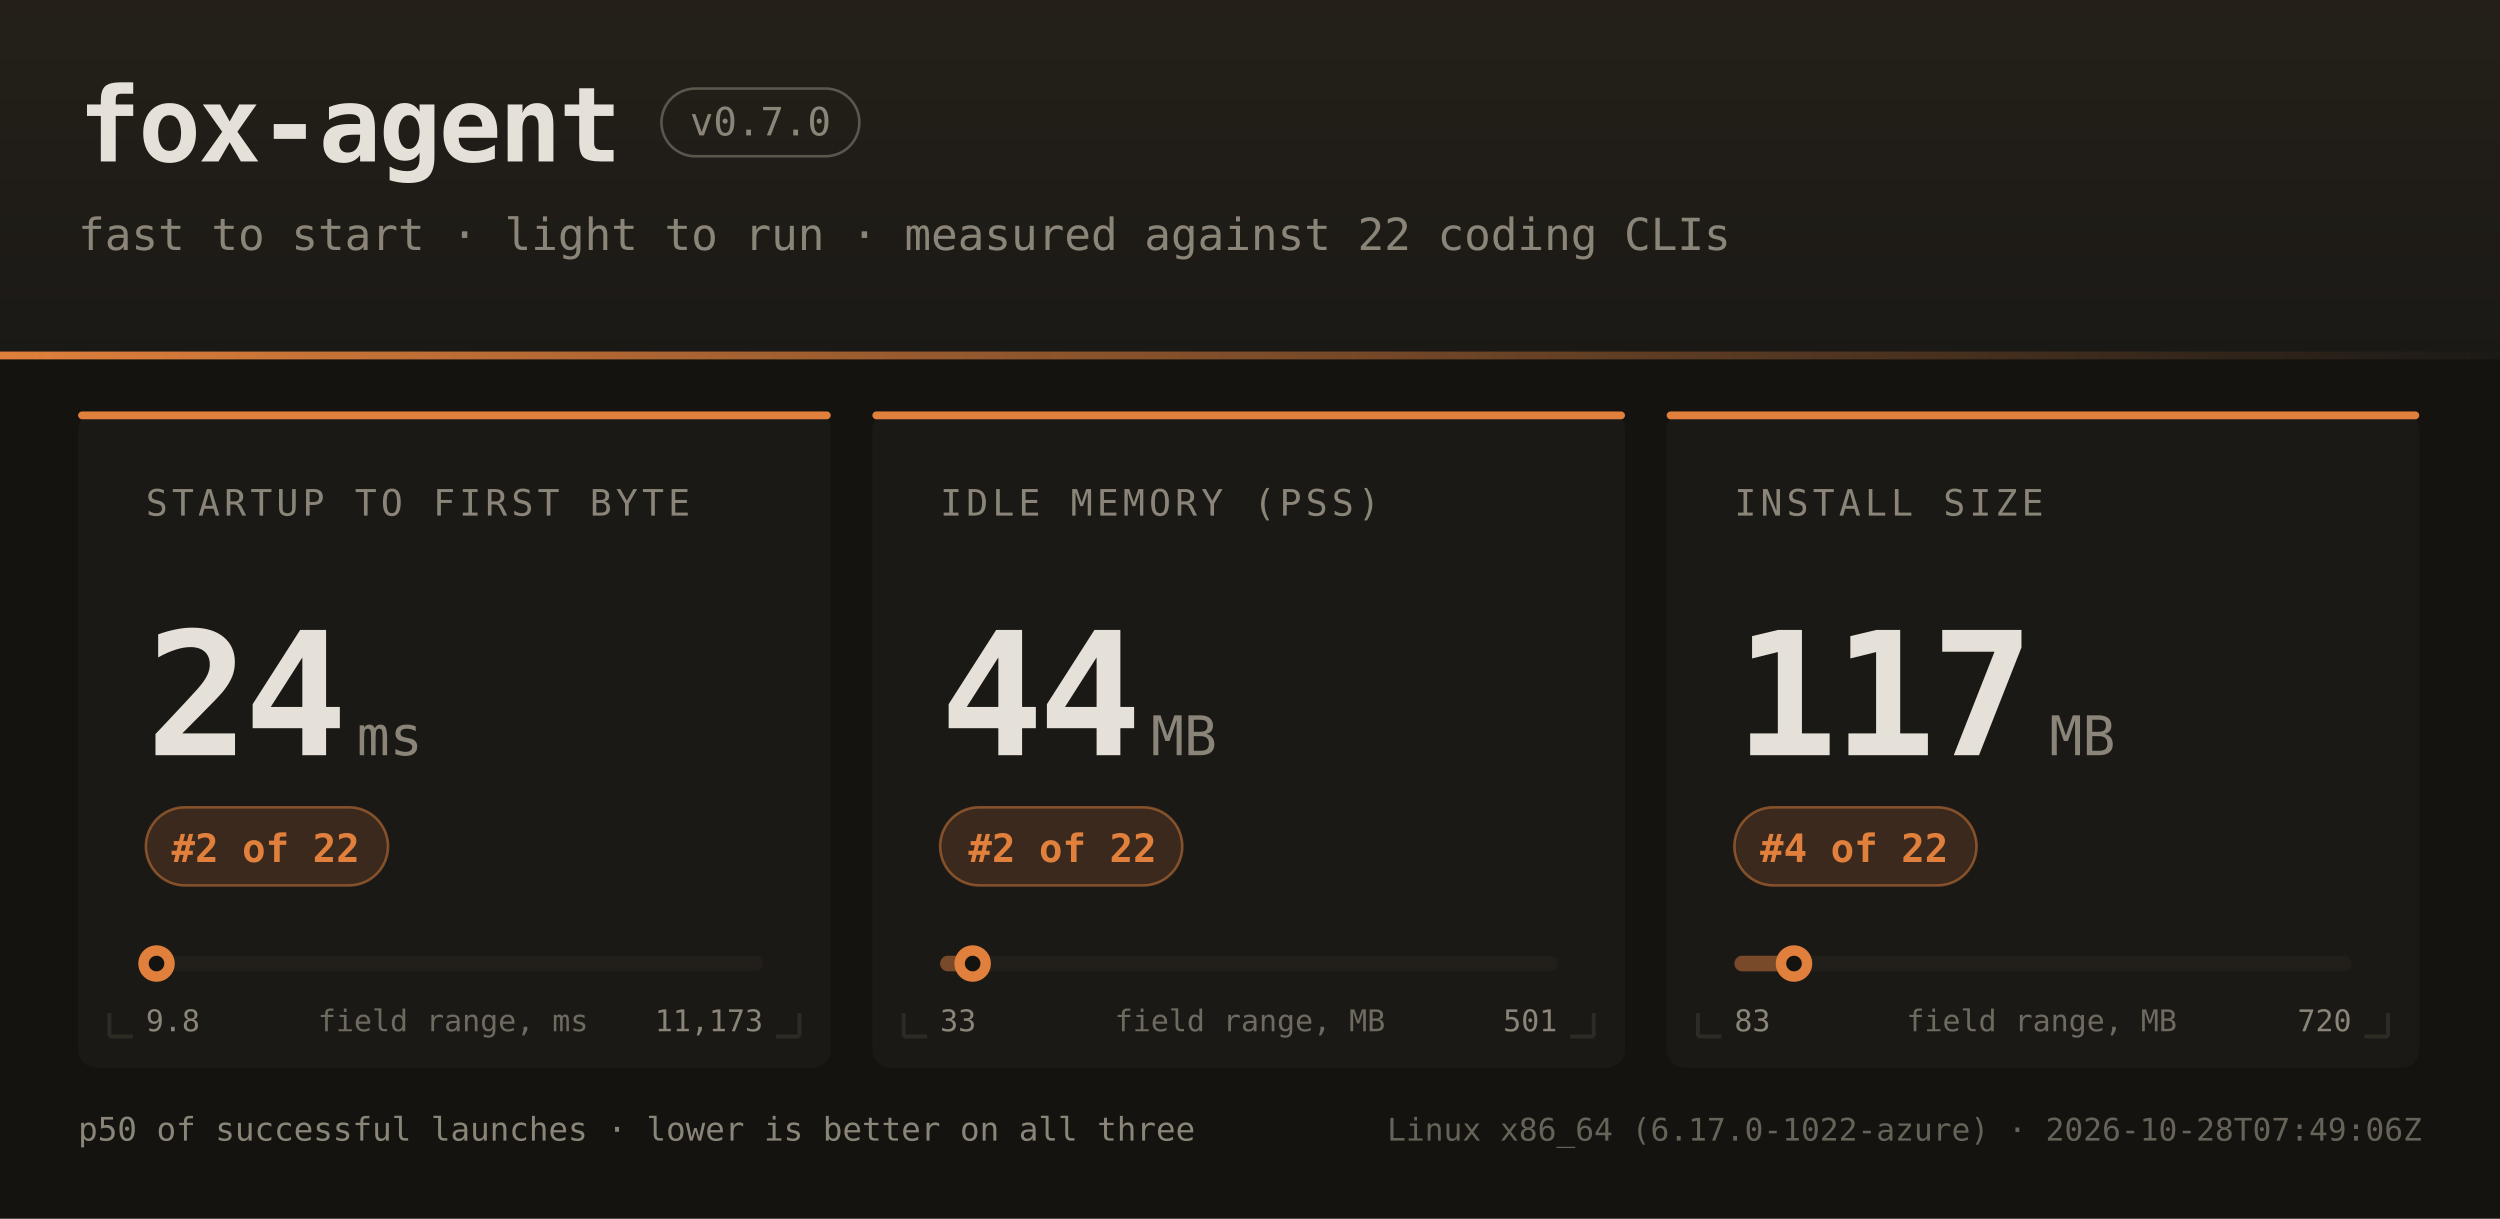
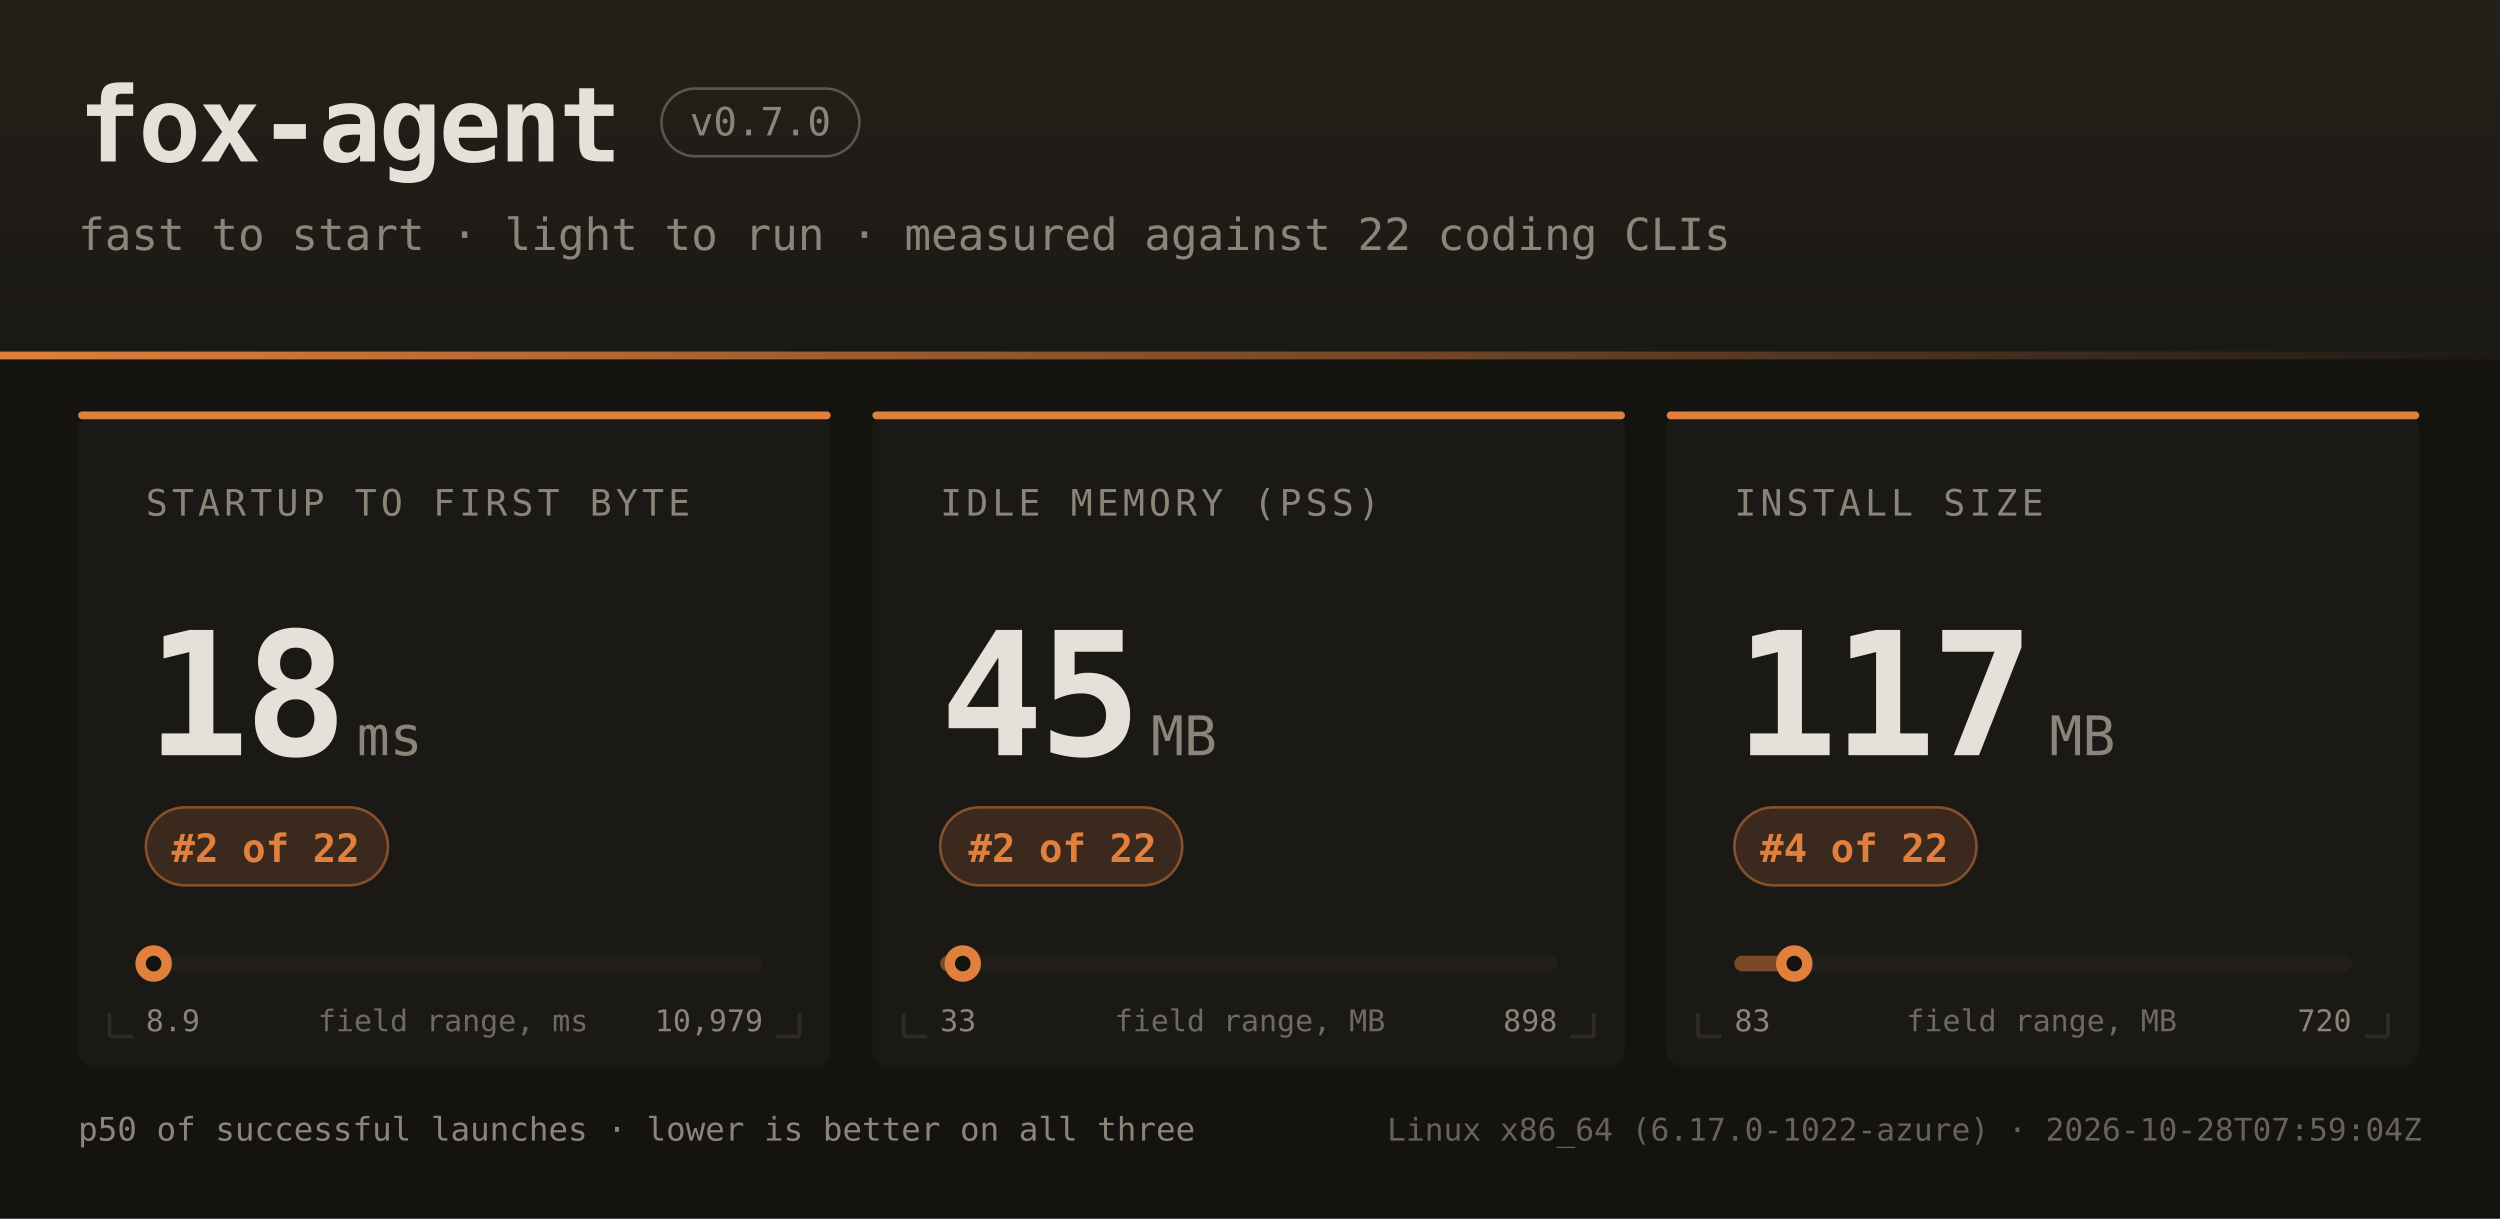
<svg xmlns="http://www.w3.org/2000/svg" width="960" height="468" font-family="ui-monospace,SFMono-Regular,JetBrains Mono,Menlo,Consolas,monospace">
  <defs>
    <linearGradient id="hdr" x1="0" y1="0" x2="0" y2="1">
      <stop offset="0" stop-color="#242019" />
      <stop offset="1" stop-color="#1b1916" />
    </linearGradient>
    <linearGradient id="rule" x1="0" y1="0" x2="1" y2="0">
      <stop offset="0" stop-color="#e0803c" />
      <stop offset="1" stop-color="#e0803c" stop-opacity="0" />
    </linearGradient>
  </defs>
  <rect width="960" height="468" fill="#141310" />
  <rect width="960" height="138" fill="url(#hdr)" />
  <rect x="0" y="135" width="960" height="3" fill="url(#rule)" />
  <text x="30" y="62" fill="#e6e1d8" font-size="40" font-weight="bold" letter-spacing="-1">fox-agent</text>
  <rect x="254" y="34" width="76" height="26" rx="13" fill="none" stroke="#8a8578" stroke-opacity="0.55" />
  <text x="292" y="52" text-anchor="middle" fill="#8a8578" font-size="15">v0.7.0</text>
  <text x="30" y="96" fill="#8a8578" font-size="17">fast to start · light to run · measured against 22 coding CLIs</text>
  <rect x="30" y="158" width="289" height="252" rx="7" fill="#1b1916" />
  <rect x="30" y="158" width="289" height="3" rx="1.5" fill="#e0803c" />
  <path d="M 42 398 h 9 M 42 398 v -9" stroke="#2e2b25" stroke-width="1.5" fill="none" />
  <path d="M 307 398 h -9 M 307 398 v -9" stroke="#2e2b25" stroke-width="1.5" fill="none" />
  <text x="56" y="198" fill="#8a8578" font-size="14" letter-spacing="1.6">STARTUP TO FIRST BYTE</text>
-   <text x="56" y="290" fill="#e6e1d8" font-size="66" font-weight="bold" letter-spacing="-2">24</text>
+   <text x="56" y="290" fill="#e6e1d8" font-size="66" font-weight="bold" letter-spacing="-2">18</text>
  <text x="137" y="290" fill="#8a8578" font-size="21">ms</text>
  <rect x="56" y="310" width="93" height="30" rx="15" fill="#e0803c" fill-opacity="0.16" stroke="#e0803c" stroke-opacity="0.5" />
  <text x="102" y="331" text-anchor="middle" fill="#e0803c" font-size="15" font-weight="bold">#2 of 22</text>
  <rect x="56" y="367" width="237" height="6" rx="3" fill="#221f1a" />
-   <rect x="56" y="367" width="4" height="6" rx="3" fill="#e0803c" fill-opacity="0.45" />
-   <circle cx="60.1" cy="370" r="7" fill="#e0803c" />
-   <circle cx="60.1" cy="370" r="3" fill="#141310" />
-   <text x="56" y="396" fill="#8a8578" font-size="11.5">9.8</text>
-   <text x="293" y="396" text-anchor="end" fill="#8a8578" font-size="11.5">11,173</text>
+   <rect x="56" y="367" width="3" height="6" rx="3" fill="#e0803c" fill-opacity="0.45" />
+   <circle cx="59.0" cy="370" r="7" fill="#e0803c" />
+   <circle cx="59.0" cy="370" r="3" fill="#141310" />
+   <text x="56" y="396" fill="#8a8578" font-size="11.5">8.9</text>
+   <text x="293" y="396" text-anchor="end" fill="#8a8578" font-size="11.5">10,979</text>
  <text x="174" y="396" text-anchor="middle" fill="#8a8578" font-size="11.5" opacity="0.75">field range, ms</text>
  <rect x="335" y="158" width="289" height="252" rx="7" fill="#1b1916" />
  <rect x="335" y="158" width="289" height="3" rx="1.5" fill="#e0803c" />
  <path d="M 347 398 h 9 M 347 398 v -9" stroke="#2e2b25" stroke-width="1.5" fill="none" />
  <path d="M 612 398 h -9 M 612 398 v -9" stroke="#2e2b25" stroke-width="1.5" fill="none" />
  <text x="361" y="198" fill="#8a8578" font-size="14" letter-spacing="1.6">IDLE MEMORY (PSS)</text>
-   <text x="361" y="290" fill="#e6e1d8" font-size="66" font-weight="bold" letter-spacing="-2">44</text>
+   <text x="361" y="290" fill="#e6e1d8" font-size="66" font-weight="bold" letter-spacing="-2">45</text>
  <text x="442" y="290" fill="#8a8578" font-size="21">MB</text>
  <rect x="361" y="310" width="93" height="30" rx="15" fill="#e0803c" fill-opacity="0.16" stroke="#e0803c" stroke-opacity="0.5" />
  <text x="408" y="331" text-anchor="middle" fill="#e0803c" font-size="15" font-weight="bold">#2 of 22</text>
  <rect x="361" y="367" width="237" height="6" rx="3" fill="#221f1a" />
-   <rect x="361" y="367" width="12" height="6" rx="3" fill="#e0803c" fill-opacity="0.45" />
-   <circle cx="373.5" cy="370" r="7" fill="#e0803c" />
-   <circle cx="373.5" cy="370" r="3" fill="#141310" />
+   <rect x="361" y="367" width="9" height="6" rx="3" fill="#e0803c" fill-opacity="0.45" />
+   <circle cx="369.7" cy="370" r="7" fill="#e0803c" />
+   <circle cx="369.7" cy="370" r="3" fill="#141310" />
  <text x="361" y="396" fill="#8a8578" font-size="11.5">33</text>
-   <text x="598" y="396" text-anchor="end" fill="#8a8578" font-size="11.5">501</text>
+   <text x="598" y="396" text-anchor="end" fill="#8a8578" font-size="11.5">898</text>
  <text x="480" y="396" text-anchor="middle" fill="#8a8578" font-size="11.5" opacity="0.75">field range, MB</text>
  <rect x="640" y="158" width="289" height="252" rx="7" fill="#1b1916" />
  <rect x="640" y="158" width="289" height="3" rx="1.5" fill="#e0803c" />
  <path d="M 652 398 h 9 M 652 398 v -9" stroke="#2e2b25" stroke-width="1.5" fill="none" />
  <path d="M 917 398 h -9 M 917 398 v -9" stroke="#2e2b25" stroke-width="1.5" fill="none" />
  <text x="666" y="198" fill="#8a8578" font-size="14" letter-spacing="1.6">INSTALL SIZE</text>
  <text x="666" y="290" fill="#e6e1d8" font-size="66" font-weight="bold" letter-spacing="-2">117</text>
  <text x="787" y="290" fill="#8a8578" font-size="21">MB</text>
  <rect x="666" y="310" width="93" height="30" rx="15" fill="#e0803c" fill-opacity="0.16" stroke="#e0803c" stroke-opacity="0.5" />
  <text x="712" y="331" text-anchor="middle" fill="#e0803c" font-size="15" font-weight="bold">#4 of 22</text>
  <rect x="666" y="367" width="237" height="6" rx="3" fill="#221f1a" />
  <rect x="666" y="367" width="23" height="6" rx="3" fill="#e0803c" fill-opacity="0.45" />
-   <circle cx="688.9" cy="370" r="7" fill="#e0803c" />
-   <circle cx="688.9" cy="370" r="3" fill="#141310" />
+   <circle cx="689.0" cy="370" r="7" fill="#e0803c" />
+   <circle cx="689.0" cy="370" r="3" fill="#141310" />
  <text x="666" y="396" fill="#8a8578" font-size="11.5">83</text>
  <text x="903" y="396" text-anchor="end" fill="#8a8578" font-size="11.5">720</text>
  <text x="784" y="396" text-anchor="middle" fill="#8a8578" font-size="11.5" opacity="0.75">field range, MB</text>
  <text x="30" y="438" fill="#8a8578" font-size="12.5">p50 of successful launches · lower is better on all three</text>
-   <text x="930" y="438" text-anchor="end" fill="#8a8578" font-size="12" opacity="0.7">Linux x86_64 (6.17.0-1022-azure) · 2026-10-28T07:49:06Z</text>
+   <text x="930" y="438" text-anchor="end" fill="#8a8578" font-size="12" opacity="0.7">Linux x86_64 (6.17.0-1022-azure) · 2026-10-28T07:59:04Z</text>
</svg>
